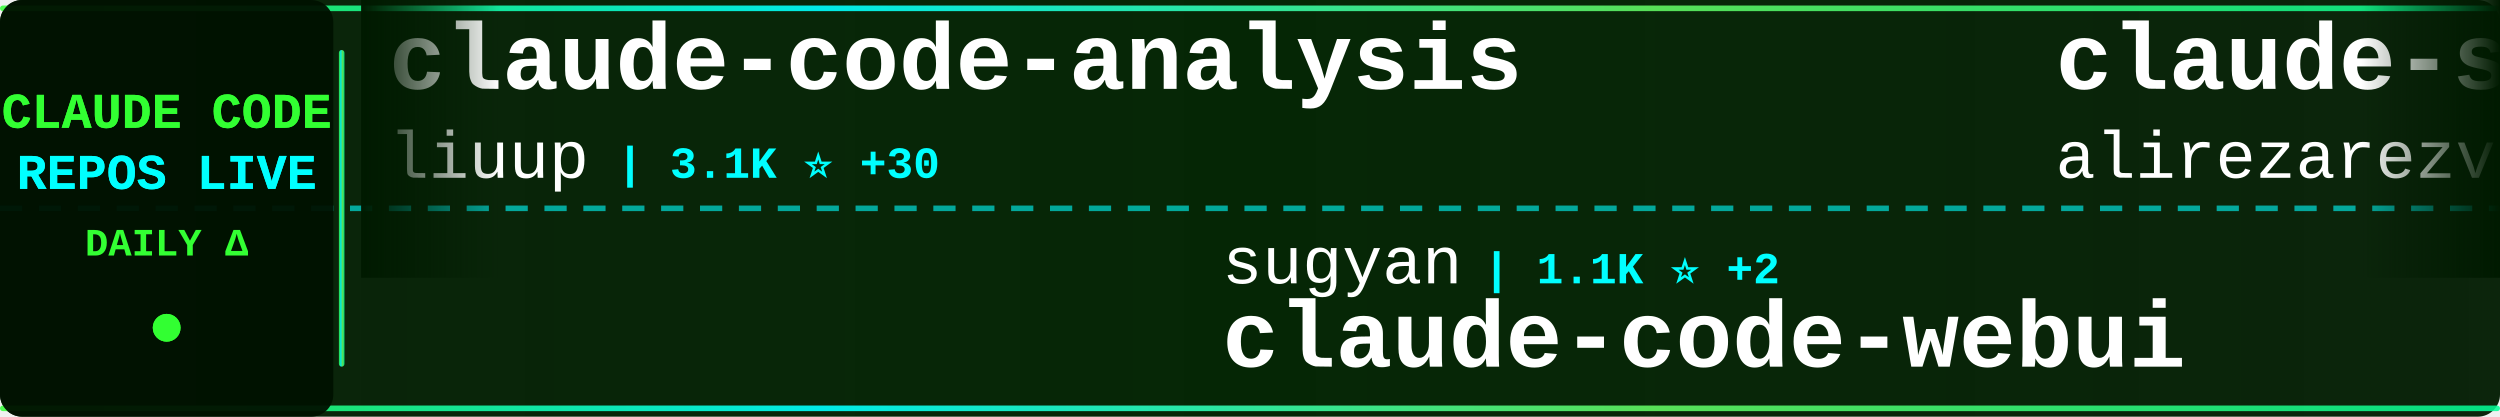
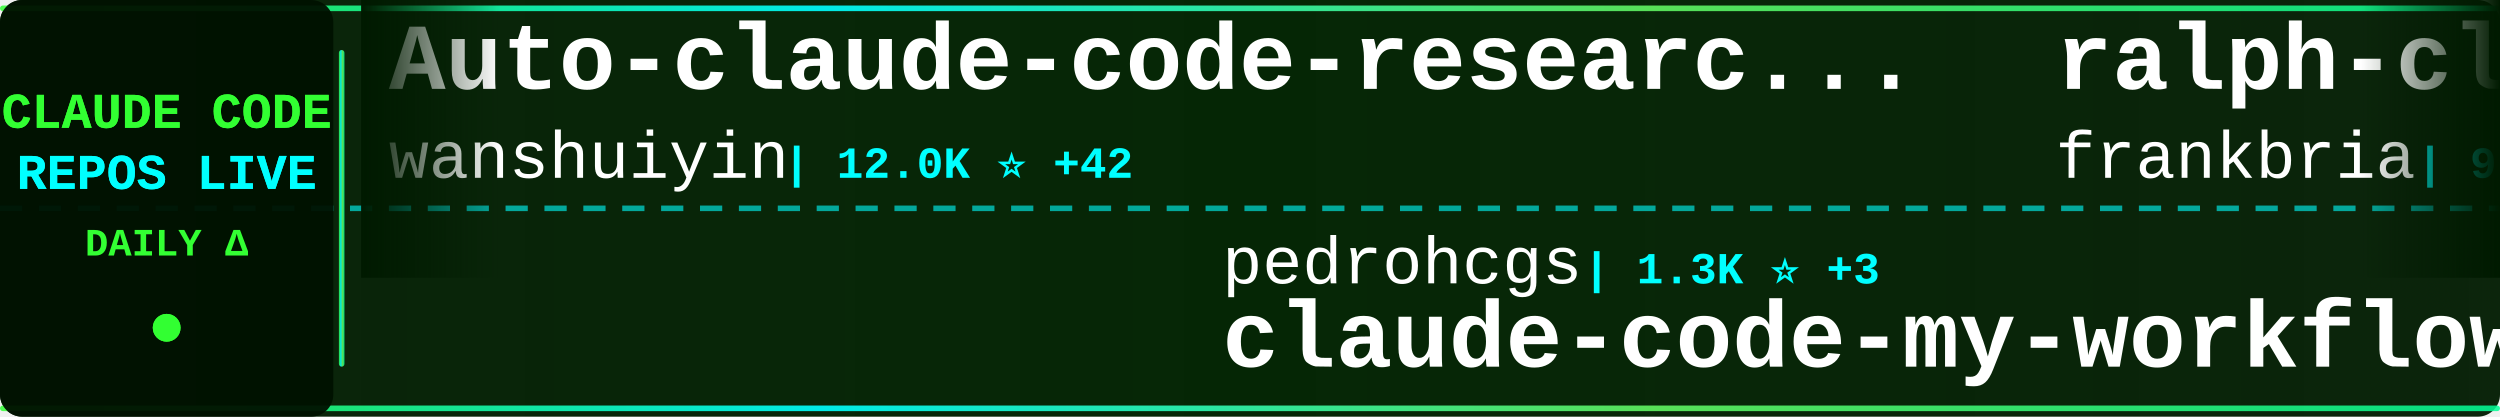
<svg xmlns="http://www.w3.org/2000/svg" width="900" height="150">
  <defs>
    <linearGradient id="tickerBg" x1="0%" y1="0%" x2="100%" y2="0%">
      <stop offset="0%" style="stop-color:#001a00;stop-opacity:0.95" />
      <stop offset="50%" style="stop-color:#002200;stop-opacity:0.98" />
      <stop offset="100%" style="stop-color:#001a00;stop-opacity:0.95" />
    </linearGradient>
    <linearGradient id="borderGrad" x1="0%" y1="0%" x2="100%" y2="0%">
      <stop offset="0%" style="stop-color:#33ff33;stop-opacity:0.85">
        <animate attributeName="stop-opacity" values="0.85;1;0.85" dur="2s" repeatCount="indefinite" />
      </stop>
      <stop offset="33%" style="stop-color:#00ffff;stop-opacity:0.9">
        <animate attributeName="stop-opacity" values="0.9;1;0.9" dur="2.2s" repeatCount="indefinite" />
      </stop>
      <stop offset="66%" style="stop-color:#66ff66;stop-opacity:0.85">
        <animate attributeName="stop-opacity" values="0.85;1;0.85" dur="1.8s" repeatCount="indefinite" />
      </stop>
      <stop offset="100%" style="stop-color:#00ff99;stop-opacity:0.85">
        <animate attributeName="stop-opacity" values="0.85;1;0.85" dur="2s" repeatCount="indefinite" />
      </stop>
    </linearGradient>
    <filter id="textGlow">
      <feGaussianBlur stdDeviation="0.1" result="coloredBlur" />
      <feMerge>
        <feMergeNode in="coloredBlur" />
        <feMergeNode in="SourceGraphic" />
      </feMerge>
    </filter>
    <filter id="metricGlow">
      <feGaussianBlur stdDeviation="0.2" result="coloredBlur" />
      <feMerge>
        <feMergeNode in="coloredBlur" />
        <feMergeNode in="SourceGraphic" />
      </feMerge>
    </filter>
    <linearGradient id="leftFade" x1="0%" y1="0%" x2="100%" y2="0%">
      <stop offset="0%" style="stop-color:#001a00;stop-opacity:1" />
      <stop offset="100%" style="stop-color:#001a00;stop-opacity:0" />
    </linearGradient>
    <linearGradient id="rightFade" x1="0%" y1="0%" x2="100%" y2="0%">
      <stop offset="0%" style="stop-color:#001a00;stop-opacity:0" />
      <stop offset="100%" style="stop-color:#001a00;stop-opacity:1" />
    </linearGradient>
  </defs>
  <rect width="900" height="150" fill="url(#tickerBg)" rx="8" />
  <rect x="0" y="2" width="900" height="2" fill="url(#borderGrad)" rx="1" />
  <rect x="0" y="146" width="900" height="2" fill="url(#borderGrad)" rx="1" />
  <line x1="0" y1="75" x2="900" y2="75" stroke="#00ffff" stroke-width="2" stroke-dasharray="8 6" opacity="0.6" />
  <rect x="0" y="0" width="120" height="150" fill="#001100" opacity="0.95" rx="8" />
  <text x="60" y="46" font-family="'Courier New', monospace" font-size="18" font-weight="bold" fill="#33ff33" text-anchor="middle" filter="url(#textGlow)">
    CLAUDE CODE
  </text>
  <text x="60" y="68" font-family="'Courier New', monospace" font-size="18" font-weight="bold" fill="#00ffff" text-anchor="middle" filter="url(#textGlow)">
    REPOS LIVE
  </text>
  <text x="60" y="92" font-family="'Courier New', monospace" font-size="14" font-weight="bold" fill="#33ff33" text-anchor="middle">
    DAILY Δ
  </text>
  <circle cx="60" cy="118" r="5" fill="#33ff33" filter="url(#metricGlow)">
    <animate attributeName="r" values="4;6;4" dur="1.5s" repeatCount="indefinite" />
    <animate attributeName="opacity" values="0.6;1;0.6" dur="1.5s" repeatCount="indefinite" />
  </circle>
  <rect x="122" y="18" width="2" height="114" fill="url(#borderGrad)" rx="1" />
  <clipPath id="tickerClip">
    <rect x="130" y="0" width="770" height="150" />
  </clipPath>
  <g clip-path="url(#tickerClip)">
    <g id="tickerItems">
      <animateTransform attributeName="transform" attributeType="XML" type="translate" from="0 0" to="-3000 0" dur="54s" repeatCount="indefinite" />
      <g transform="translate(0, 0)">
-         <text x="140" y="32" font-family="'Courier New', monospace" font-size="34" font-weight="bold" fill="#ffffff">claude-code-analysis</text>
-         <text x="140" y="64" font-family="'Courier New', monospace" font-size="24" font-weight="normal" fill="#ffffff" opacity="1.0">liuup</text>
-         <text x="222" y="64" font-family="'Courier New', monospace" font-size="16" font-weight="bold" fill="#00ffff"> | 3.1K ⭐ +30</text>
+         <text x="140" y="32" font-family="'Courier New', monospace" font-size="34" font-weight="bold" fill="#ffffff">Auto-claude-code-researc...</text>
+         <text x="140" y="64" font-family="'Courier New', monospace" font-size="24" font-weight="normal" fill="#ffffff" opacity="1.0">wanshuiyin</text>
+         <text x="282" y="64" font-family="'Courier New', monospace" font-size="16" font-weight="bold" fill="#00ffff"> | 12.0K ⭐ +42</text>
      </g>
      <g transform="translate(300, 0)">
-         <text x="140" y="102" font-family="'Courier New', monospace" font-size="24" font-weight="normal" fill="#ffffff" opacity="1.0">sugyan</text>
-         <text x="234" y="102" font-family="'Courier New', monospace" font-size="16" font-weight="bold" fill="#00ffff"> | 1.1K ⭐ +2</text>
-         <text x="140" y="132" font-family="'Courier New', monospace" font-size="34" font-weight="bold" fill="#ffffff">claude-code-webui</text>
+         <text x="140" y="102" font-family="'Courier New', monospace" font-size="24" font-weight="normal" fill="#ffffff" opacity="1.0">pedrohcgs</text>
+         <text x="270" y="102" font-family="'Courier New', monospace" font-size="16" font-weight="bold" fill="#00ffff"> | 1.3K ⭐ +3</text>
+         <text x="140" y="132" font-family="'Courier New', monospace" font-size="34" font-weight="bold" fill="#ffffff">claude-code-my-workflow</text>
      </g>
      <g transform="translate(600, 0)">
-         <text x="140" y="32" font-family="'Courier New', monospace" font-size="34" font-weight="bold" fill="#ffffff">claude-skills</text>
-         <text x="140" y="64" font-family="'Courier New', monospace" font-size="24" font-weight="normal" fill="#ffffff" opacity="1.0">alirezarezvani</text>
-         <text x="330" y="64" font-family="'Courier New', monospace" font-size="16" font-weight="bold" fill="#00ffff"> | 17.9K ⭐ +97</text>
+         <text x="140" y="32" font-family="'Courier New', monospace" font-size="34" font-weight="bold" fill="#ffffff">ralph-claude-code</text>
+         <text x="140" y="64" font-family="'Courier New', monospace" font-size="24" font-weight="normal" fill="#ffffff" opacity="1.0">frankbria</text>
+         <text x="270" y="64" font-family="'Courier New', monospace" font-size="16" font-weight="bold" fill="#00ffff"> | 9.3K ⭐ +8</text>
      </g>
      <g transform="translate(900, 0)">
-         <text x="140" y="102" font-family="'Courier New', monospace" font-size="24" font-weight="normal" fill="#ffffff" opacity="1.0">centminmod</text>
-         <text x="282" y="102" font-family="'Courier New', monospace" font-size="16" font-weight="bold" fill="#00ffff"> | 2.4K ⭐ +2</text>
-         <text x="140" y="132" font-family="'Courier New', monospace" font-size="34" font-weight="bold" fill="#ffffff">my-claude-code-setup</text>
+         <text x="140" y="102" font-family="'Courier New', monospace" font-size="24" font-weight="normal" fill="#ffffff" opacity="1.0">1rgs</text>
+         <text x="210" y="102" font-family="'Courier New', monospace" font-size="16" font-weight="bold" fill="#00ffff"> | 3.6K ⭐ +2</text>
+         <text x="140" y="132" font-family="'Courier New', monospace" font-size="34" font-weight="bold" fill="#ffffff">claude-code-proxy</text>
      </g>
      <g transform="translate(1200, 0)">
-         <text x="140" y="32" font-family="'Courier New', monospace" font-size="34" font-weight="bold" fill="#ffffff">pi-vs-claude-code</text>
-         <text x="140" y="64" font-family="'Courier New', monospace" font-size="24" font-weight="normal" fill="#ffffff" opacity="1.0">disler</text>
-         <text x="234" y="64" font-family="'Courier New', monospace" font-size="16" font-weight="bold" fill="#00ffff"> | 1.4K ⭐ +6</text>
+         <text x="140" y="32" font-family="'Courier New', monospace" font-size="34" font-weight="bold" fill="#ffffff">awesome-claude-code-tool...</text>
+         <text x="140" y="64" font-family="'Courier New', monospace" font-size="24" font-weight="normal" fill="#ffffff" opacity="1.0">rohitg00</text>
+         <text x="258" y="64" font-family="'Courier New', monospace" font-size="16" font-weight="bold" fill="#00ffff"> | 2.0K ⭐ +8</text>
      </g>
      <g transform="translate(1500, 0)">
-         <text x="140" y="102" font-family="'Courier New', monospace" font-size="24" font-weight="normal" fill="#ffffff" opacity="1.0">Piebald-AI</text>
-         <text x="282" y="102" font-family="'Courier New', monospace" font-size="16" font-weight="bold" fill="#00ffff"> | 11.0K ⭐ +39</text>
-         <text x="140" y="132" font-family="'Courier New', monospace" font-size="34" font-weight="bold" fill="#ffffff">claude-code-system-promp...</text>
+         <text x="140" y="102" font-family="'Courier New', monospace" font-size="24" font-weight="normal" fill="#ffffff" opacity="1.0">fazxes</text>
+         <text x="234" y="102" font-family="'Courier New', monospace" font-size="16" font-weight="bold" fill="#00ffff"> | 221 ⭐</text>
+         <text x="140" y="132" font-family="'Courier New', monospace" font-size="34" font-weight="bold" fill="#ffffff">Claude-code</text>
      </g>
      <g transform="translate(1800, 0)">
-         <text x="140" y="32" font-family="'Courier New', monospace" font-size="34" font-weight="bold" fill="#ffffff">claude-code-base-action</text>
-         <text x="140" y="64" font-family="'Courier New', monospace" font-size="24" font-weight="normal" fill="#ffffff" opacity="1.0">anthropics</text>
-         <text x="282" y="64" font-family="'Courier New', monospace" font-size="16" font-weight="bold" fill="#00ffff"> | 870 ⭐ +1</text>
+         <text x="140" y="32" font-family="'Courier New', monospace" font-size="34" font-weight="bold" fill="#ffffff">claude-coder</text>
+         <text x="140" y="64" font-family="'Courier New', monospace" font-size="24" font-weight="normal" fill="#ffffff" opacity="1.0">kodu-ai</text>
+         <text x="246" y="64" font-family="'Courier New', monospace" font-size="16" font-weight="bold" fill="#00ffff"> | 5.3K ⭐</text>
      </g>
      <g transform="translate(2100, 0)">
-         <text x="140" y="102" font-family="'Courier New', monospace" font-size="24" font-weight="normal" fill="#ffffff" opacity="1.0">guanshan</text>
-         <text x="258" y="102" font-family="'Courier New', monospace" font-size="16" font-weight="bold" fill="#00ffff"> | 60 ⭐</text>
-         <text x="140" y="132" font-family="'Courier New', monospace" font-size="34" font-weight="bold" fill="#ffffff">ClaudeCode</text>
+         <text x="140" y="102" font-family="'Courier New', monospace" font-size="24" font-weight="normal" fill="#ffffff" opacity="1.0">ding113</text>
+         <text x="246" y="102" font-family="'Courier New', monospace" font-size="16" font-weight="bold" fill="#00ffff"> | 3.0K ⭐ +5</text>
+         <text x="140" y="132" font-family="'Courier New', monospace" font-size="34" font-weight="bold" fill="#ffffff">claude-code-hub</text>
      </g>
      <g transform="translate(2400, 0)">
-         <text x="140" y="32" font-family="'Courier New', monospace" font-size="34" font-weight="bold" fill="#ffffff">claude-code-best-practic...</text>
-         <text x="140" y="64" font-family="'Courier New', monospace" font-size="24" font-weight="normal" fill="#ffffff" opacity="1.0">shanraisshan</text>
-         <text x="306" y="64" font-family="'Courier New', monospace" font-size="16" font-weight="bold" fill="#00ffff"> | 57.5K ⭐ +119</text>
+         <text x="140" y="32" font-family="'Courier New', monospace" font-size="34" font-weight="bold" fill="#ffffff">claude-code-hooks-master...</text>
+         <text x="140" y="64" font-family="'Courier New', monospace" font-size="24" font-weight="normal" fill="#ffffff" opacity="1.0">disler</text>
+         <text x="234" y="64" font-family="'Courier New', monospace" font-size="16" font-weight="bold" fill="#00ffff"> | 3.8K ⭐ +6</text>
      </g>
      <g transform="translate(2700, 0)">
+         <text x="140" y="102" font-family="'Courier New', monospace" font-size="24" font-weight="normal" fill="#ffffff" opacity="1.0">Hyper66666</text>
+         <text x="282" y="102" font-family="'Courier New', monospace" font-size="16" font-weight="bold" fill="#00ffff"> | 215 ⭐</text>
+         <text x="140" y="132" font-family="'Courier New', monospace" font-size="34" font-weight="bold" fill="#ffffff">claude-code-sourcemap</text>
+       </g>
+       <g transform="translate(3000, 0)">
+         <text x="140" y="32" font-family="'Courier New', monospace" font-size="34" font-weight="bold" fill="#ffffff">Auto-claude-code-researc...</text>
+         <text x="140" y="64" font-family="'Courier New', monospace" font-size="24" font-weight="normal" fill="#ffffff" opacity="1.0">wanshuiyin</text>
+         <text x="282" y="64" font-family="'Courier New', monospace" font-size="16" font-weight="bold" fill="#00ffff"> | 12.0K ⭐ +42</text>
+       </g>
+       <g transform="translate(3300, 0)">
        <text x="140" y="102" font-family="'Courier New', monospace" font-size="24" font-weight="normal" fill="#ffffff" opacity="1.0">pedrohcgs</text>
-         <text x="270" y="102" font-family="'Courier New', monospace" font-size="16" font-weight="bold" fill="#00ffff"> | 1.3K ⭐ +5</text>
+         <text x="270" y="102" font-family="'Courier New', monospace" font-size="16" font-weight="bold" fill="#00ffff"> | 1.3K ⭐ +3</text>
        <text x="140" y="132" font-family="'Courier New', monospace" font-size="34" font-weight="bold" fill="#ffffff">claude-code-my-workflow</text>
      </g>
-       <g transform="translate(3000, 0)">
-         <text x="140" y="32" font-family="'Courier New', monospace" font-size="34" font-weight="bold" fill="#ffffff">claude-code-analysis</text>
-         <text x="140" y="64" font-family="'Courier New', monospace" font-size="24" font-weight="normal" fill="#ffffff" opacity="1.0">liuup</text>
-         <text x="222" y="64" font-family="'Courier New', monospace" font-size="16" font-weight="bold" fill="#00ffff"> | 3.1K ⭐ +30</text>
-       </g>
-       <g transform="translate(3300, 0)">
-         <text x="140" y="102" font-family="'Courier New', monospace" font-size="24" font-weight="normal" fill="#ffffff" opacity="1.0">sugyan</text>
-         <text x="234" y="102" font-family="'Courier New', monospace" font-size="16" font-weight="bold" fill="#00ffff"> | 1.1K ⭐ +2</text>
-         <text x="140" y="132" font-family="'Courier New', monospace" font-size="34" font-weight="bold" fill="#ffffff">claude-code-webui</text>
-       </g>
      <g transform="translate(3600, 0)">
-         <text x="140" y="32" font-family="'Courier New', monospace" font-size="34" font-weight="bold" fill="#ffffff">claude-skills</text>
-         <text x="140" y="64" font-family="'Courier New', monospace" font-size="24" font-weight="normal" fill="#ffffff" opacity="1.0">alirezarezvani</text>
-         <text x="330" y="64" font-family="'Courier New', monospace" font-size="16" font-weight="bold" fill="#00ffff"> | 17.9K ⭐ +97</text>
+         <text x="140" y="32" font-family="'Courier New', monospace" font-size="34" font-weight="bold" fill="#ffffff">ralph-claude-code</text>
+         <text x="140" y="64" font-family="'Courier New', monospace" font-size="24" font-weight="normal" fill="#ffffff" opacity="1.0">frankbria</text>
+         <text x="270" y="64" font-family="'Courier New', monospace" font-size="16" font-weight="bold" fill="#00ffff"> | 9.3K ⭐ +8</text>
      </g>
      <g transform="translate(3900, 0)">
-         <text x="140" y="102" font-family="'Courier New', monospace" font-size="24" font-weight="normal" fill="#ffffff" opacity="1.0">centminmod</text>
-         <text x="282" y="102" font-family="'Courier New', monospace" font-size="16" font-weight="bold" fill="#00ffff"> | 2.4K ⭐ +2</text>
-         <text x="140" y="132" font-family="'Courier New', monospace" font-size="34" font-weight="bold" fill="#ffffff">my-claude-code-setup</text>
+         <text x="140" y="102" font-family="'Courier New', monospace" font-size="24" font-weight="normal" fill="#ffffff" opacity="1.0">1rgs</text>
+         <text x="210" y="102" font-family="'Courier New', monospace" font-size="16" font-weight="bold" fill="#00ffff"> | 3.6K ⭐ +2</text>
+         <text x="140" y="132" font-family="'Courier New', monospace" font-size="34" font-weight="bold" fill="#ffffff">claude-code-proxy</text>
      </g>
    </g>
  </g>
  <rect x="130" y="0" width="50" height="100" fill="url(#leftFade)" />
  <rect x="850" y="0" width="50" height="100" fill="url(#rightFade)" />
</svg>
